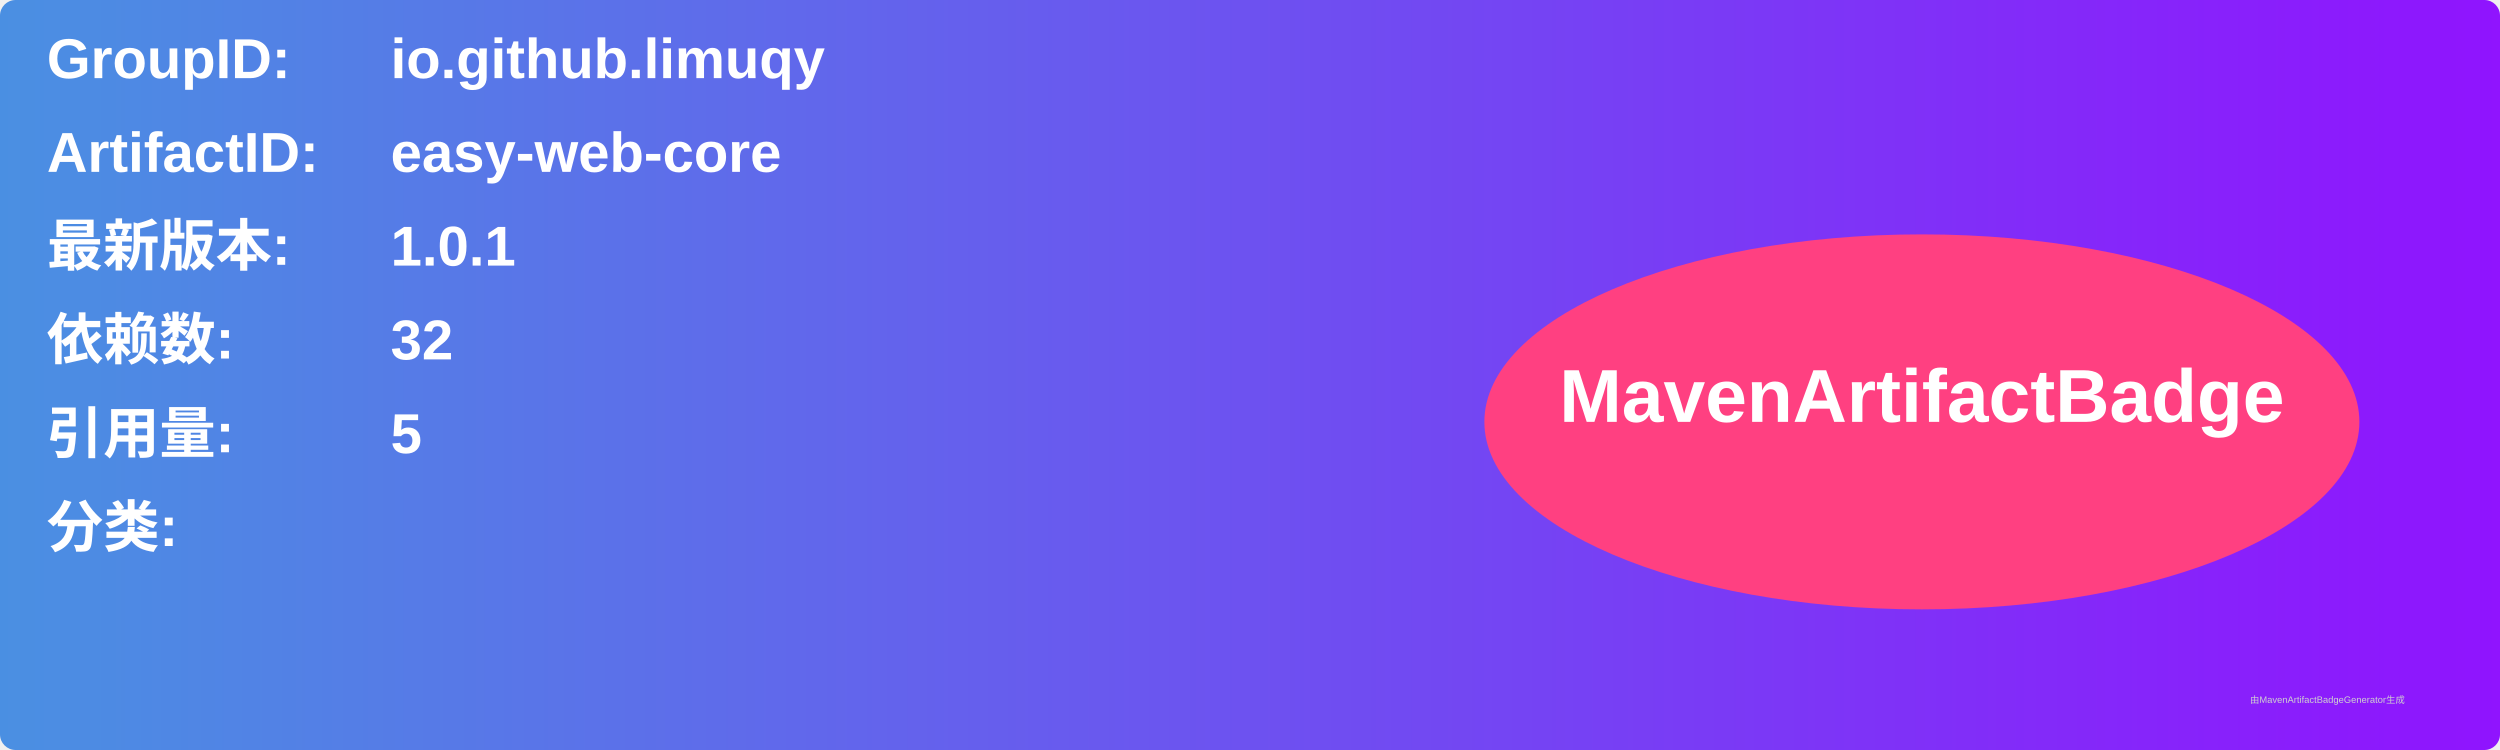
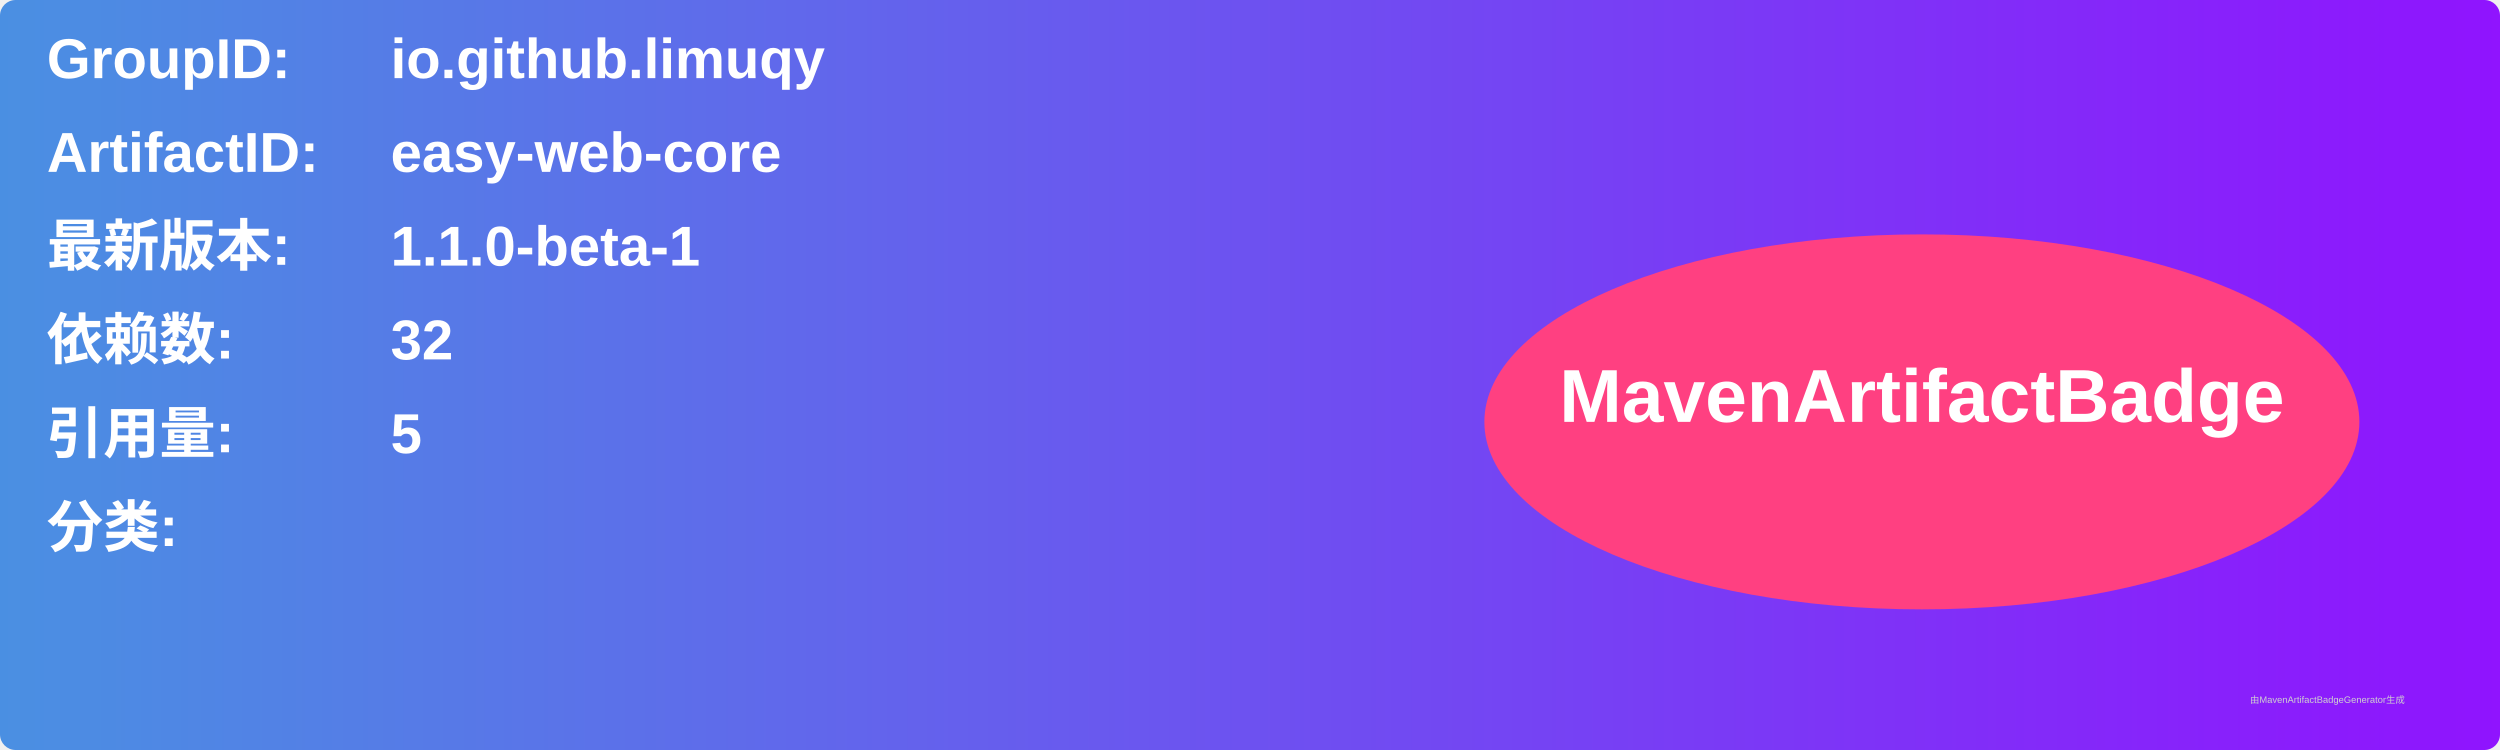
<svg xmlns="http://www.w3.org/2000/svg" width="800" height="240" viewBox="0 0 800 240">
  <linearGradient id="grad" x1="0%" y1="0%" x2="100%" y2="0%">
    <stop offset="0%" stop-color="#4a90e2" />
    <stop offset="100%" stop-color="#9013fe" />
  </linearGradient>
  <rect width="100%" height="100%" rx="5" ry="5" fill="url(#grad)" />
  <g transform="translate(15, 15)">
    <text x="0" y="10" font-family="Arial" font-size="18" fill="white" font-weight="bold" width="260">GroupID:</text>
    <text x="110" y="10" font-family="Arial" font-size="18" fill="white" font-weight="bold" width="460">io.github.limuqy</text>
    <text x="0" y="40" font-family="Arial" font-size="18" fill="white" font-weight="bold" width="260">ArtifactID:</text>
    <text x="110" y="40" font-family="Arial" font-size="18" fill="white" font-weight="bold" width="460">easy-web-core</text>
    <text x="0" y="70" font-family="Arial" font-size="18" fill="white" font-weight="bold">最新版本:</text>
    <text x="110" y="70" font-family="Arial" font-size="18" fill="white" font-weight="bold">
-       <tspan font-weight="bold">1.0.1</tspan>
+       <tspan font-weight="bold">1.1.0-beta-1</tspan>
    </text>
    <text x="0" y="100" font-family="Arial" font-size="18" fill="white" font-weight="bold">依赖数: </text>
    <text x="110" y="100" font-family="Arial" font-size="18" fill="white">
      <tspan font-weight="bold">32</tspan>
    </text>
    <text x="0" y="130" font-family="Arial" font-size="18" fill="white" font-weight="bold">引用量: </text>
    <text x="110" y="130" font-family="Arial" font-size="18" fill="white">
      <tspan font-weight="bold">5</tspan>
    </text>
    <text x="0" y="160" font-family="Arial" font-size="18" fill="white" font-weight="bold">分类:</text>
    <text x="10" y="190" font-family="Arial" font-size="10" fill="white">
      <tspan font-weight="bold" />
    </text>
    <ellipse cx="600" cy="120" rx="140" ry="60" fill="#ff4081" />
    <text x="600" y="120" text-anchor="middle" font-family="Arial" font-size="24" fill="white" font-weight="bold">MavenArtifactBadge</text>
  </g>
  <text x="720" y="225" font-family="Arial" font-size="3" fill="#d0d0d0">由MavenArtifactBadgeGenerator生成</text>
</svg>
